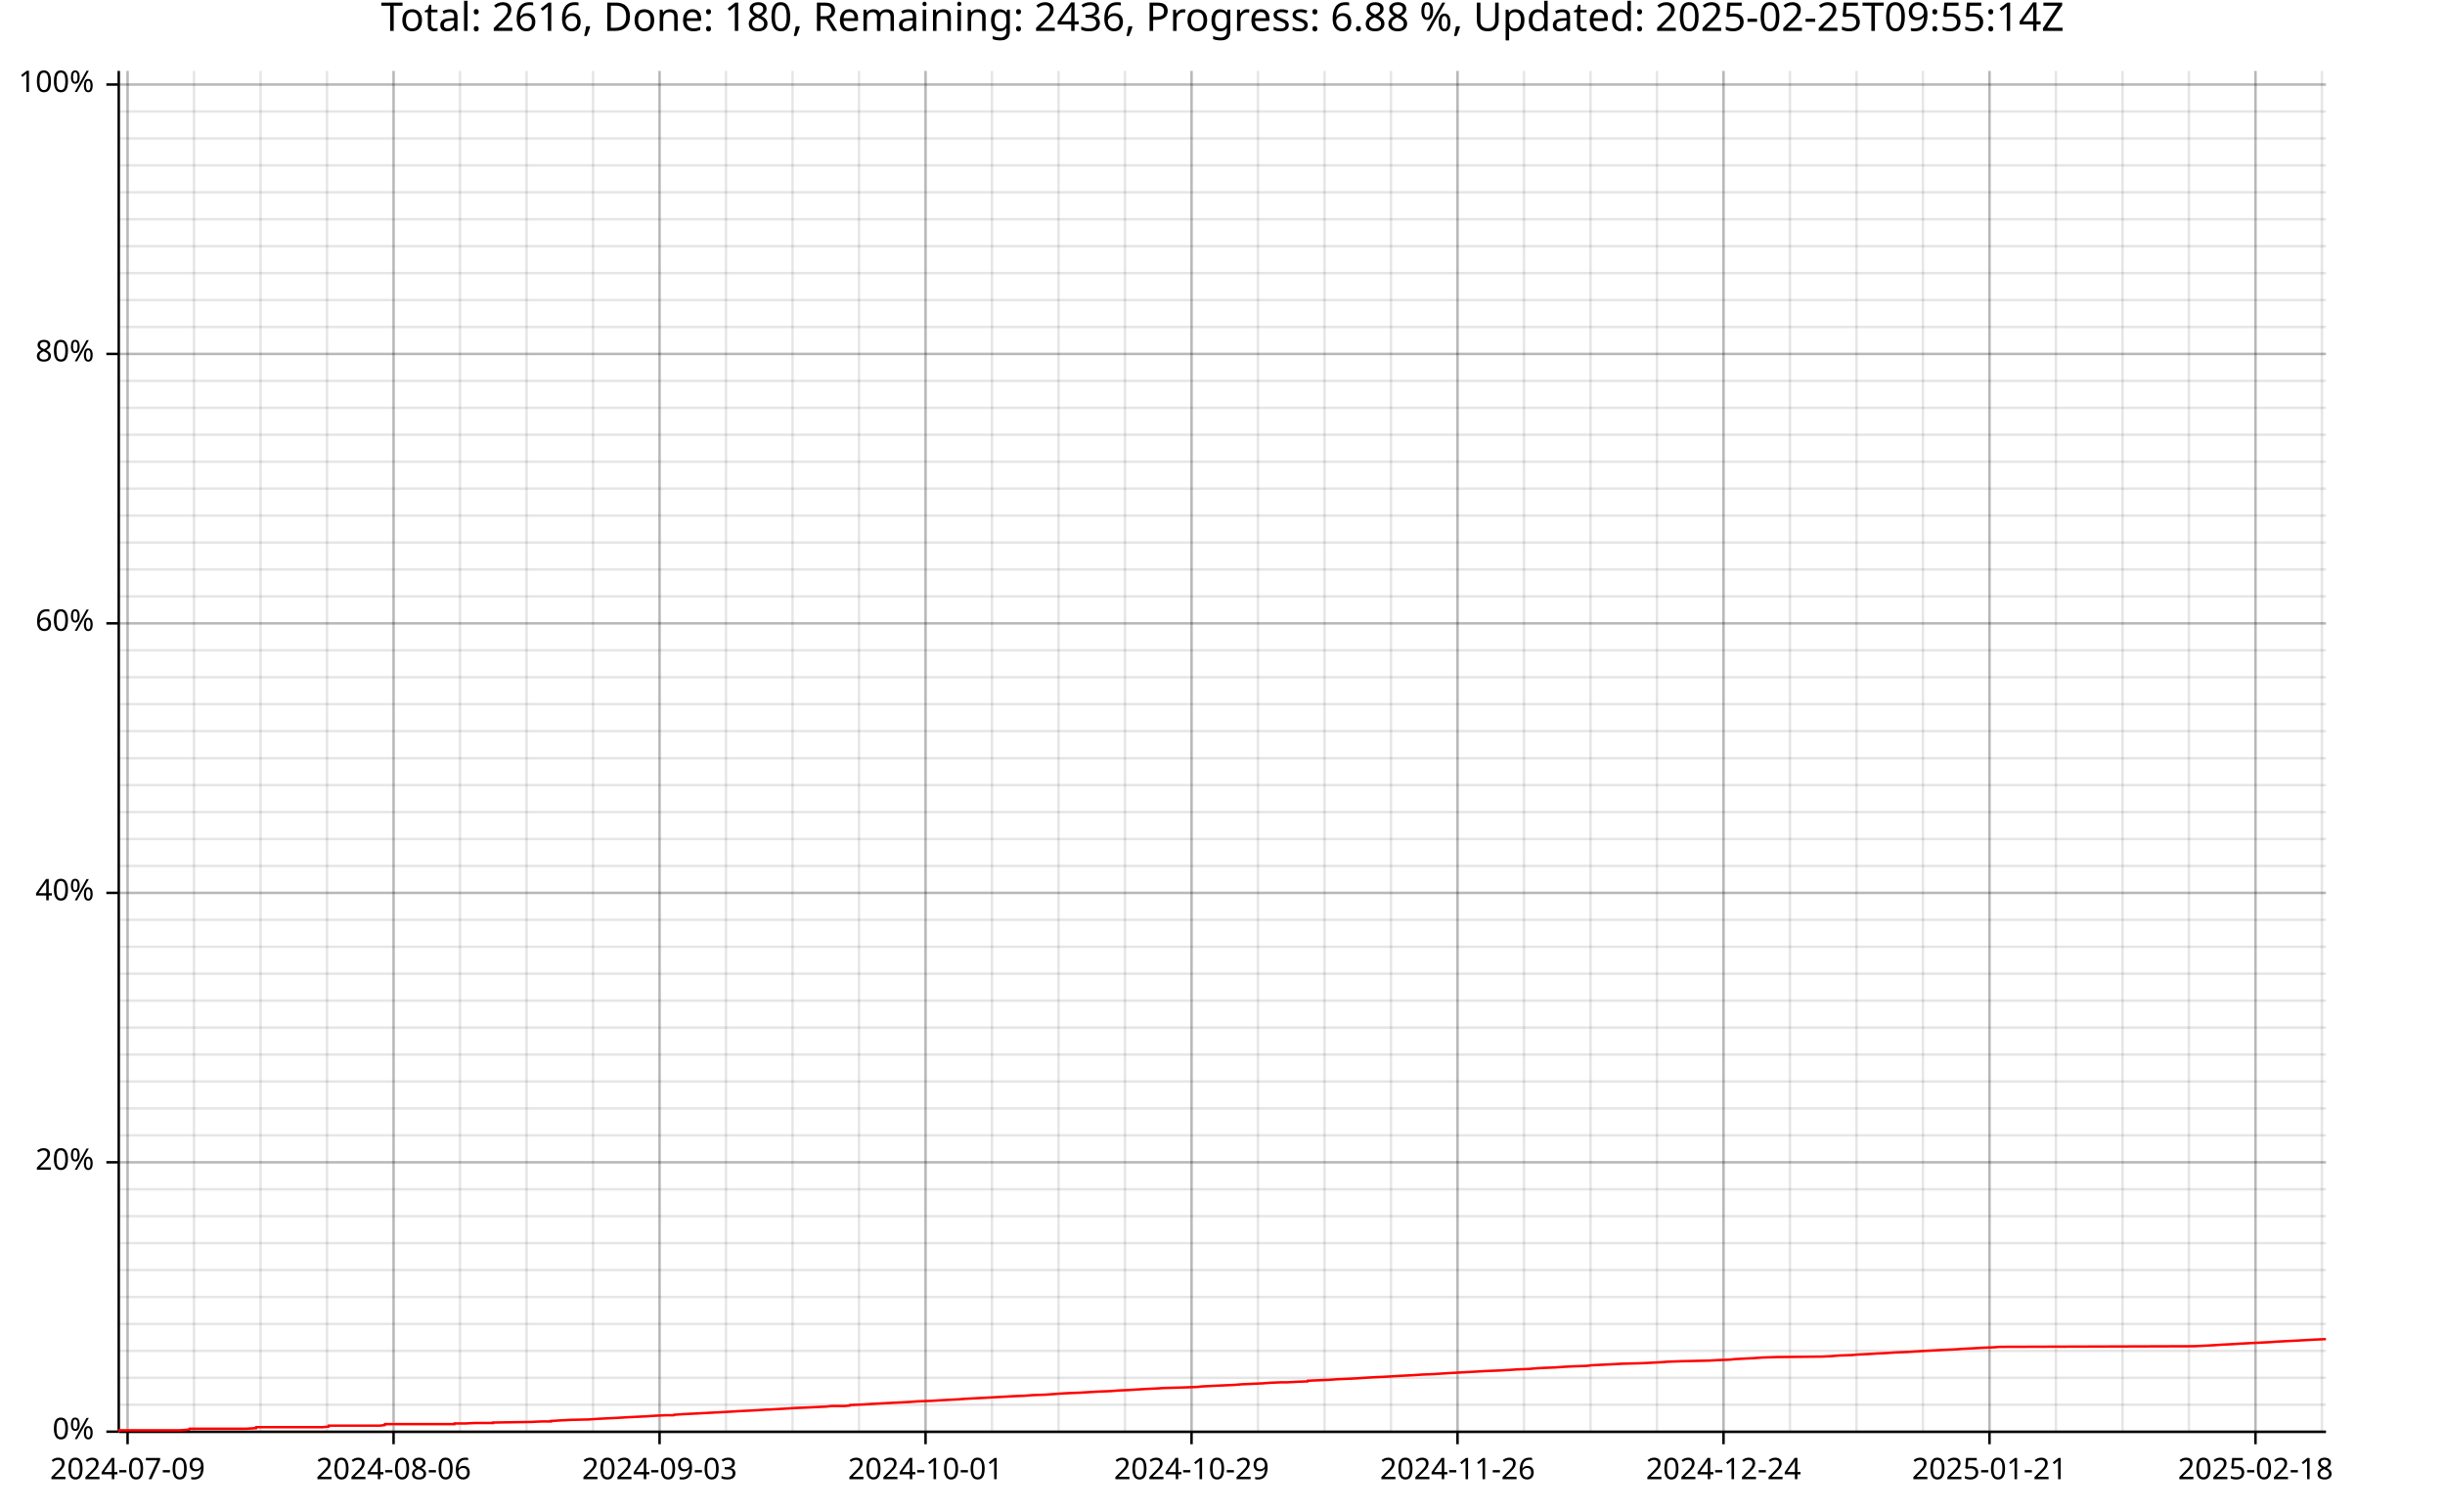
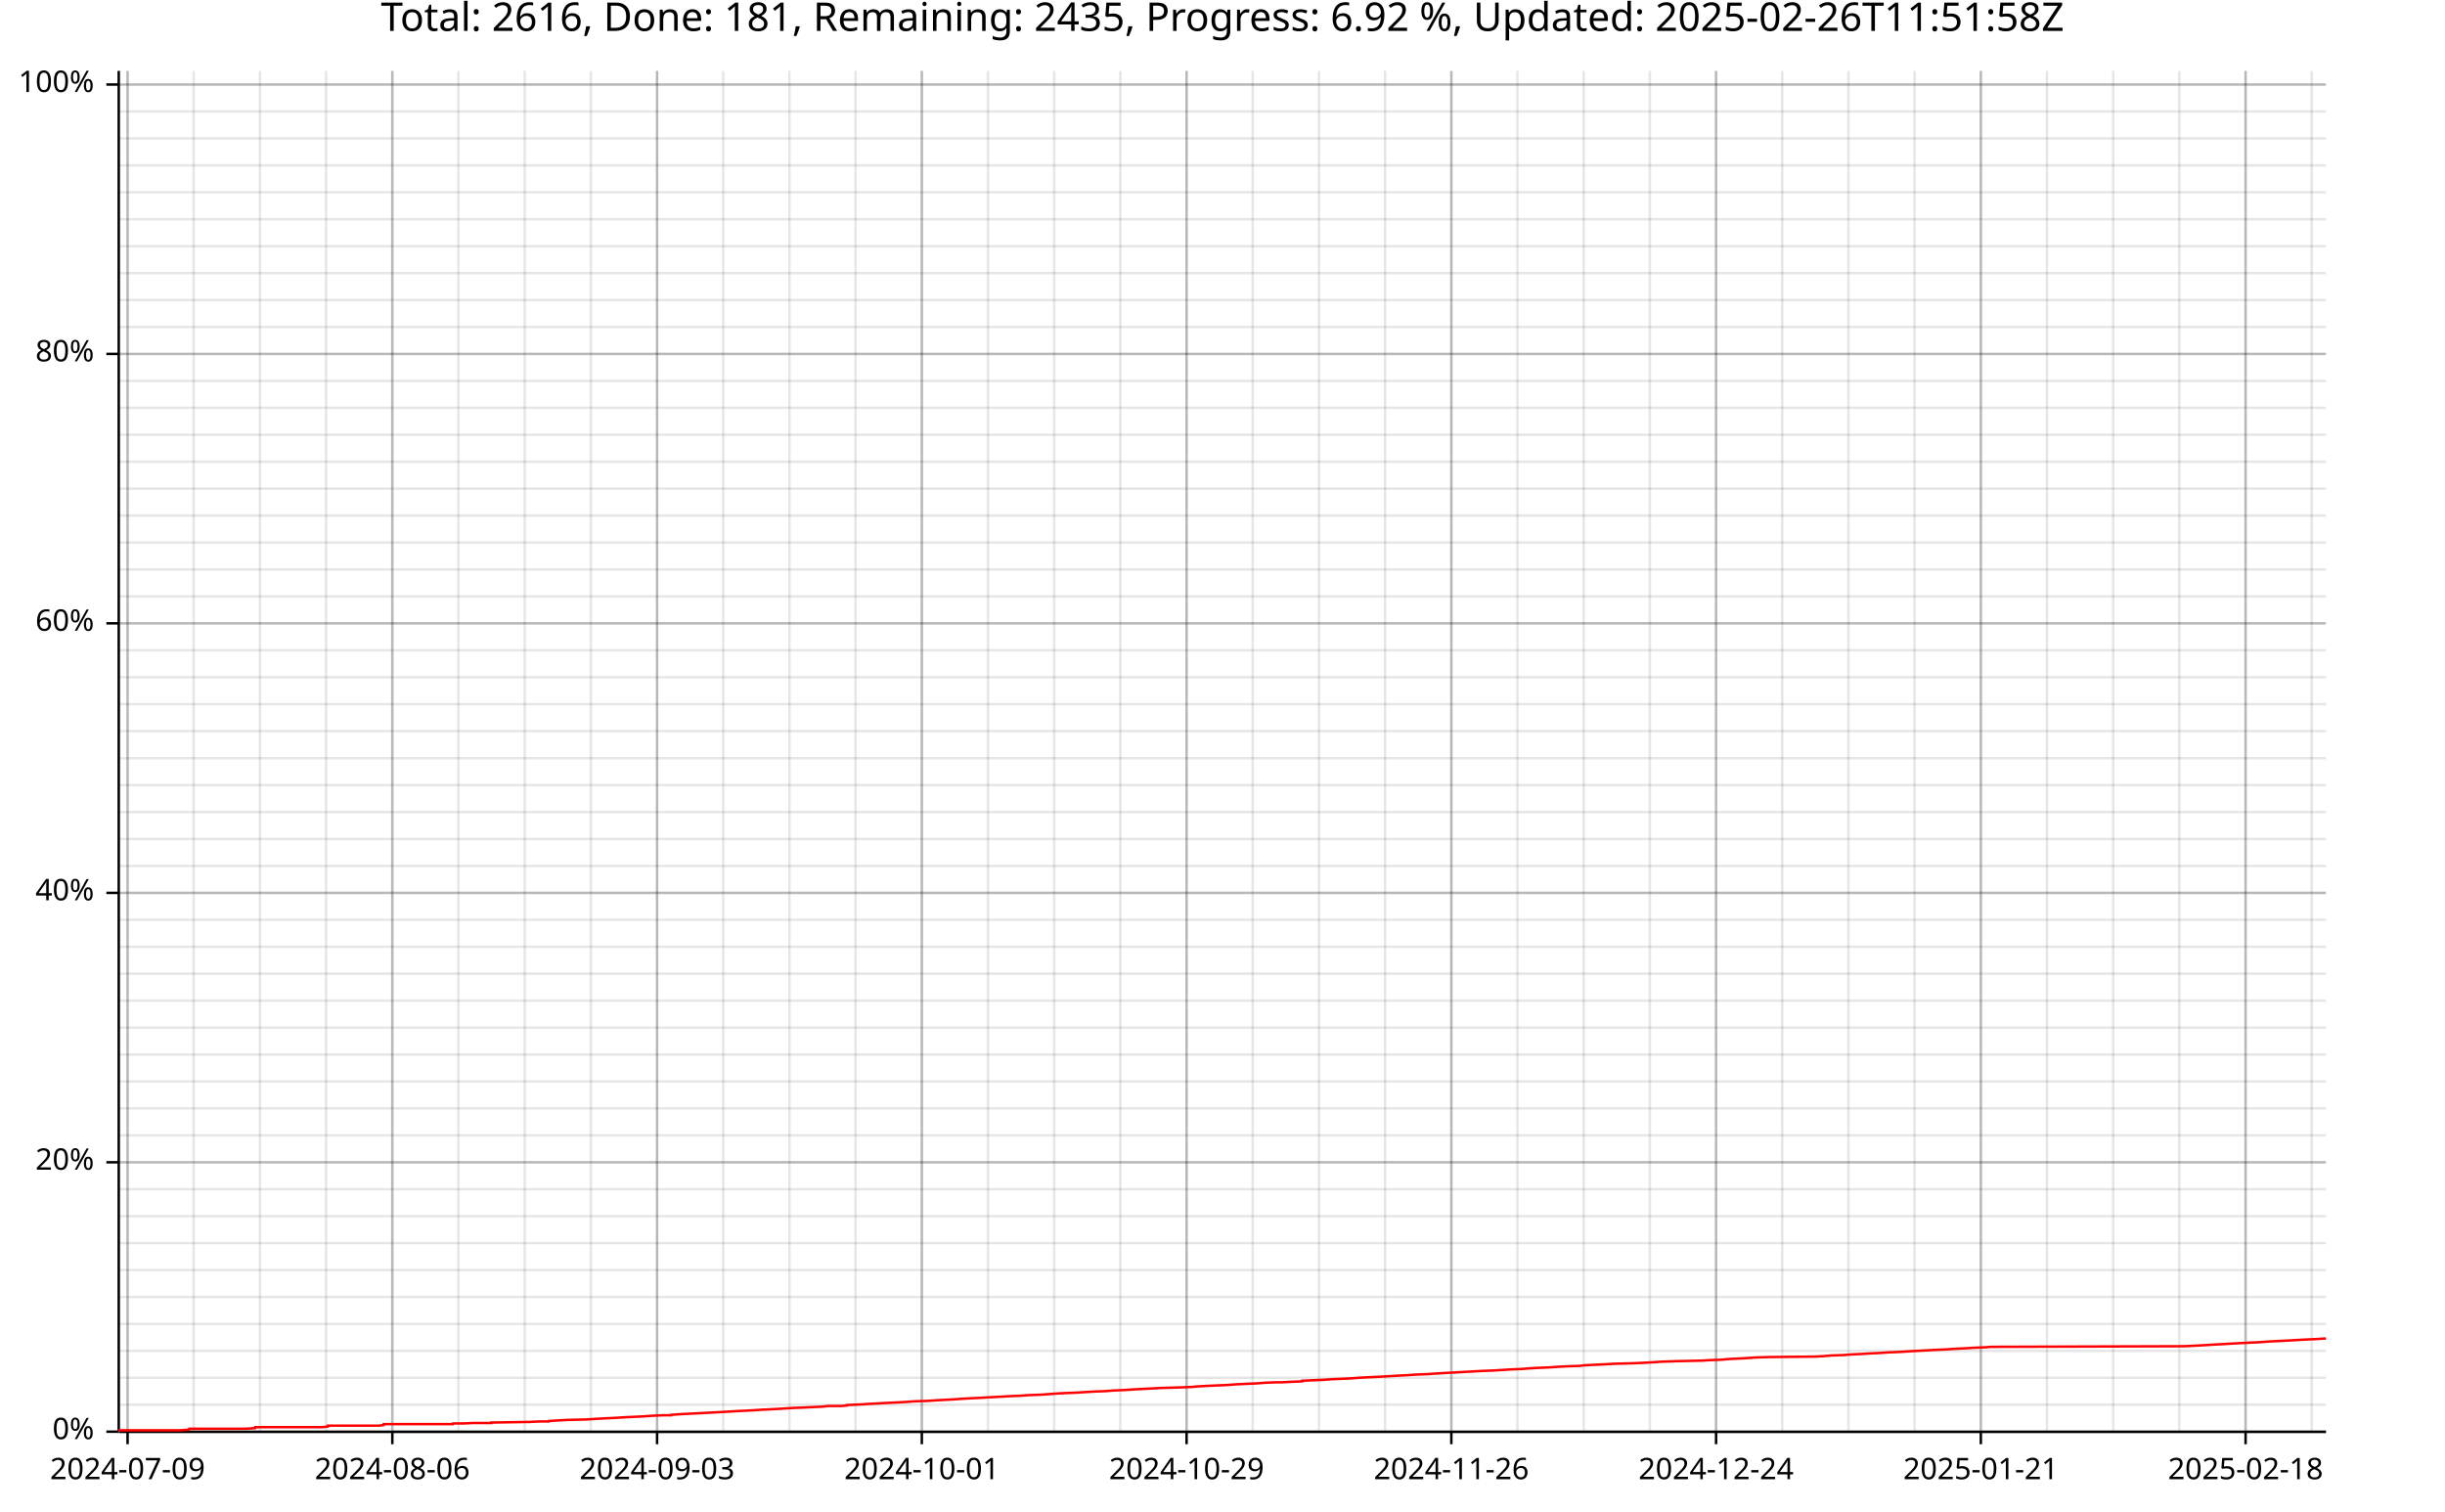
<svg xmlns="http://www.w3.org/2000/svg" width="987" height="610" viewBox="0 0 15792 9760">
  <text x="7896" y="5" dy="0.76em" text-anchor="middle" font-family="sans-serif" font-size="256" opacity="1" fill="#000000">
- Total: 2616, Done: 180, Remaining: 2436, Progress: 6.88 %, Updated: 2025-02-25T09:55:14Z
+ Total: 2616, Done: 181, Remaining: 2435, Progress: 6.92 %, Updated: 2025-02-26T11:51:58Z
</text>
  <line opacity="0.1" stroke="#000000" stroke-width="16" x1="824" y1="9247" x2="824" y2="458" />
-   <line opacity="0.1" stroke="#000000" stroke-width="16" x1="1253" y1="9247" x2="1253" y2="458" />
-   <line opacity="0.1" stroke="#000000" stroke-width="16" x1="1683" y1="9247" x2="1683" y2="458" />
-   <line opacity="0.1" stroke="#000000" stroke-width="16" x1="2112" y1="9247" x2="2112" y2="458" />
-   <line opacity="0.1" stroke="#000000" stroke-width="16" x1="2542" y1="9247" x2="2542" y2="458" />
-   <line opacity="0.1" stroke="#000000" stroke-width="16" x1="2971" y1="9247" x2="2971" y2="458" />
-   <line opacity="0.1" stroke="#000000" stroke-width="16" x1="3401" y1="9247" x2="3401" y2="458" />
-   <line opacity="0.1" stroke="#000000" stroke-width="16" x1="3830" y1="9247" x2="3830" y2="458" />
-   <line opacity="0.1" stroke="#000000" stroke-width="16" x1="4260" y1="9247" x2="4260" y2="458" />
-   <line opacity="0.1" stroke="#000000" stroke-width="16" x1="4689" y1="9247" x2="4689" y2="458" />
-   <line opacity="0.1" stroke="#000000" stroke-width="16" x1="5119" y1="9247" x2="5119" y2="458" />
-   <line opacity="0.1" stroke="#000000" stroke-width="16" x1="5548" y1="9247" x2="5548" y2="458" />
-   <line opacity="0.1" stroke="#000000" stroke-width="16" x1="5978" y1="9247" x2="5978" y2="458" />
-   <line opacity="0.1" stroke="#000000" stroke-width="16" x1="6407" y1="9247" x2="6407" y2="458" />
-   <line opacity="0.1" stroke="#000000" stroke-width="16" x1="6837" y1="9247" x2="6837" y2="458" />
-   <line opacity="0.1" stroke="#000000" stroke-width="16" x1="7266" y1="9247" x2="7266" y2="458" />
-   <line opacity="0.1" stroke="#000000" stroke-width="16" x1="7696" y1="9247" x2="7696" y2="458" />
-   <line opacity="0.1" stroke="#000000" stroke-width="16" x1="8125" y1="9247" x2="8125" y2="458" />
-   <line opacity="0.1" stroke="#000000" stroke-width="16" x1="8555" y1="9247" x2="8555" y2="458" />
-   <line opacity="0.1" stroke="#000000" stroke-width="16" x1="8984" y1="9247" x2="8984" y2="458" />
-   <line opacity="0.1" stroke="#000000" stroke-width="16" x1="9414" y1="9247" x2="9414" y2="458" />
-   <line opacity="0.1" stroke="#000000" stroke-width="16" x1="9843" y1="9247" x2="9843" y2="458" />
-   <line opacity="0.1" stroke="#000000" stroke-width="16" x1="10273" y1="9247" x2="10273" y2="458" />
-   <line opacity="0.1" stroke="#000000" stroke-width="16" x1="10702" y1="9247" x2="10702" y2="458" />
-   <line opacity="0.1" stroke="#000000" stroke-width="16" x1="11132" y1="9247" x2="11132" y2="458" />
-   <line opacity="0.1" stroke="#000000" stroke-width="16" x1="11561" y1="9247" x2="11561" y2="458" />
-   <line opacity="0.1" stroke="#000000" stroke-width="16" x1="11991" y1="9247" x2="11991" y2="458" />
-   <line opacity="0.1" stroke="#000000" stroke-width="16" x1="12420" y1="9247" x2="12420" y2="458" />
-   <line opacity="0.1" stroke="#000000" stroke-width="16" x1="12850" y1="9247" x2="12850" y2="458" />
-   <line opacity="0.1" stroke="#000000" stroke-width="16" x1="13279" y1="9247" x2="13279" y2="458" />
-   <line opacity="0.1" stroke="#000000" stroke-width="16" x1="13709" y1="9247" x2="13709" y2="458" />
-   <line opacity="0.1" stroke="#000000" stroke-width="16" x1="14138" y1="9247" x2="14138" y2="458" />
-   <line opacity="0.1" stroke="#000000" stroke-width="16" x1="14568" y1="9247" x2="14568" y2="458" />
-   <line opacity="0.1" stroke="#000000" stroke-width="16" x1="14997" y1="9247" x2="14997" y2="458" />
+   <line opacity="0.1" stroke="#000000" stroke-width="16" x1="1251" y1="9247" x2="1251" y2="458" />
+   <line opacity="0.1" stroke="#000000" stroke-width="16" x1="1679" y1="9247" x2="1679" y2="458" />
+   <line opacity="0.1" stroke="#000000" stroke-width="16" x1="2106" y1="9247" x2="2106" y2="458" />
+   <line opacity="0.1" stroke="#000000" stroke-width="16" x1="2534" y1="9247" x2="2534" y2="458" />
+   <line opacity="0.1" stroke="#000000" stroke-width="16" x1="2961" y1="9247" x2="2961" y2="458" />
+   <line opacity="0.1" stroke="#000000" stroke-width="16" x1="3389" y1="9247" x2="3389" y2="458" />
+   <line opacity="0.1" stroke="#000000" stroke-width="16" x1="3816" y1="9247" x2="3816" y2="458" />
+   <line opacity="0.1" stroke="#000000" stroke-width="16" x1="4244" y1="9247" x2="4244" y2="458" />
+   <line opacity="0.1" stroke="#000000" stroke-width="16" x1="4671" y1="9247" x2="4671" y2="458" />
+   <line opacity="0.1" stroke="#000000" stroke-width="16" x1="5099" y1="9247" x2="5099" y2="458" />
+   <line opacity="0.1" stroke="#000000" stroke-width="16" x1="5526" y1="9247" x2="5526" y2="458" />
+   <line opacity="0.1" stroke="#000000" stroke-width="16" x1="5954" y1="9247" x2="5954" y2="458" />
+   <line opacity="0.1" stroke="#000000" stroke-width="16" x1="6381" y1="9247" x2="6381" y2="458" />
+   <line opacity="0.1" stroke="#000000" stroke-width="16" x1="6809" y1="9247" x2="6809" y2="458" />
+   <line opacity="0.1" stroke="#000000" stroke-width="16" x1="7236" y1="9247" x2="7236" y2="458" />
+   <line opacity="0.1" stroke="#000000" stroke-width="16" x1="7664" y1="9247" x2="7664" y2="458" />
+   <line opacity="0.1" stroke="#000000" stroke-width="16" x1="8091" y1="9247" x2="8091" y2="458" />
+   <line opacity="0.1" stroke="#000000" stroke-width="16" x1="8519" y1="9247" x2="8519" y2="458" />
+   <line opacity="0.1" stroke="#000000" stroke-width="16" x1="8946" y1="9247" x2="8946" y2="458" />
+   <line opacity="0.1" stroke="#000000" stroke-width="16" x1="9374" y1="9247" x2="9374" y2="458" />
+   <line opacity="0.1" stroke="#000000" stroke-width="16" x1="9801" y1="9247" x2="9801" y2="458" />
+   <line opacity="0.1" stroke="#000000" stroke-width="16" x1="10229" y1="9247" x2="10229" y2="458" />
+   <line opacity="0.1" stroke="#000000" stroke-width="16" x1="10656" y1="9247" x2="10656" y2="458" />
+   <line opacity="0.1" stroke="#000000" stroke-width="16" x1="11084" y1="9247" x2="11084" y2="458" />
+   <line opacity="0.1" stroke="#000000" stroke-width="16" x1="11511" y1="9247" x2="11511" y2="458" />
+   <line opacity="0.1" stroke="#000000" stroke-width="16" x1="11939" y1="9247" x2="11939" y2="458" />
+   <line opacity="0.1" stroke="#000000" stroke-width="16" x1="12366" y1="9247" x2="12366" y2="458" />
+   <line opacity="0.1" stroke="#000000" stroke-width="16" x1="12794" y1="9247" x2="12794" y2="458" />
+   <line opacity="0.1" stroke="#000000" stroke-width="16" x1="13221" y1="9247" x2="13221" y2="458" />
+   <line opacity="0.1" stroke="#000000" stroke-width="16" x1="13649" y1="9247" x2="13649" y2="458" />
+   <line opacity="0.1" stroke="#000000" stroke-width="16" x1="14076" y1="9247" x2="14076" y2="458" />
+   <line opacity="0.1" stroke="#000000" stroke-width="16" x1="14504" y1="9247" x2="14504" y2="458" />
+   <line opacity="0.1" stroke="#000000" stroke-width="16" x1="14931" y1="9247" x2="14931" y2="458" />
  <line opacity="0.1" stroke="#000000" stroke-width="16" x1="768" y1="9247" x2="15023" y2="9247" />
  <line opacity="0.1" stroke="#000000" stroke-width="16" x1="768" y1="9073" x2="15023" y2="9073" />
  <line opacity="0.1" stroke="#000000" stroke-width="16" x1="768" y1="8899" x2="15023" y2="8899" />
  <line opacity="0.1" stroke="#000000" stroke-width="16" x1="768" y1="8725" x2="15023" y2="8725" />
  <line opacity="0.1" stroke="#000000" stroke-width="16" x1="768" y1="8551" x2="15023" y2="8551" />
  <line opacity="0.1" stroke="#000000" stroke-width="16" x1="768" y1="8377" x2="15023" y2="8377" />
  <line opacity="0.1" stroke="#000000" stroke-width="16" x1="768" y1="8203" x2="15023" y2="8203" />
  <line opacity="0.1" stroke="#000000" stroke-width="16" x1="768" y1="8029" x2="15023" y2="8029" />
  <line opacity="0.1" stroke="#000000" stroke-width="16" x1="768" y1="7855" x2="15023" y2="7855" />
  <line opacity="0.1" stroke="#000000" stroke-width="16" x1="768" y1="7681" x2="15023" y2="7681" />
  <line opacity="0.1" stroke="#000000" stroke-width="16" x1="768" y1="7507" x2="15023" y2="7507" />
  <line opacity="0.1" stroke="#000000" stroke-width="16" x1="768" y1="7333" x2="15023" y2="7333" />
  <line opacity="0.1" stroke="#000000" stroke-width="16" x1="768" y1="7159" x2="15023" y2="7159" />
  <line opacity="0.1" stroke="#000000" stroke-width="16" x1="768" y1="6985" x2="15023" y2="6985" />
  <line opacity="0.1" stroke="#000000" stroke-width="16" x1="768" y1="6811" x2="15023" y2="6811" />
  <line opacity="0.1" stroke="#000000" stroke-width="16" x1="768" y1="6637" x2="15023" y2="6637" />
  <line opacity="0.1" stroke="#000000" stroke-width="16" x1="768" y1="6463" x2="15023" y2="6463" />
  <line opacity="0.1" stroke="#000000" stroke-width="16" x1="768" y1="6289" x2="15023" y2="6289" />
  <line opacity="0.1" stroke="#000000" stroke-width="16" x1="768" y1="6115" x2="15023" y2="6115" />
  <line opacity="0.1" stroke="#000000" stroke-width="16" x1="768" y1="5941" x2="15023" y2="5941" />
  <line opacity="0.1" stroke="#000000" stroke-width="16" x1="768" y1="5767" x2="15023" y2="5767" />
  <line opacity="0.1" stroke="#000000" stroke-width="16" x1="768" y1="5593" x2="15023" y2="5593" />
  <line opacity="0.1" stroke="#000000" stroke-width="16" x1="768" y1="5419" x2="15023" y2="5419" />
  <line opacity="0.1" stroke="#000000" stroke-width="16" x1="768" y1="5245" x2="15023" y2="5245" />
  <line opacity="0.1" stroke="#000000" stroke-width="16" x1="768" y1="5071" x2="15023" y2="5071" />
  <line opacity="0.1" stroke="#000000" stroke-width="16" x1="768" y1="4897" x2="15023" y2="4897" />
  <line opacity="0.1" stroke="#000000" stroke-width="16" x1="768" y1="4722" x2="15023" y2="4722" />
  <line opacity="0.1" stroke="#000000" stroke-width="16" x1="768" y1="4548" x2="15023" y2="4548" />
  <line opacity="0.1" stroke="#000000" stroke-width="16" x1="768" y1="4374" x2="15023" y2="4374" />
  <line opacity="0.1" stroke="#000000" stroke-width="16" x1="768" y1="4200" x2="15023" y2="4200" />
  <line opacity="0.1" stroke="#000000" stroke-width="16" x1="768" y1="4026" x2="15023" y2="4026" />
  <line opacity="0.1" stroke="#000000" stroke-width="16" x1="768" y1="3852" x2="15023" y2="3852" />
  <line opacity="0.1" stroke="#000000" stroke-width="16" x1="768" y1="3678" x2="15023" y2="3678" />
  <line opacity="0.1" stroke="#000000" stroke-width="16" x1="768" y1="3504" x2="15023" y2="3504" />
  <line opacity="0.1" stroke="#000000" stroke-width="16" x1="768" y1="3330" x2="15023" y2="3330" />
  <line opacity="0.1" stroke="#000000" stroke-width="16" x1="768" y1="3156" x2="15023" y2="3156" />
  <line opacity="0.1" stroke="#000000" stroke-width="16" x1="768" y1="2982" x2="15023" y2="2982" />
  <line opacity="0.1" stroke="#000000" stroke-width="16" x1="768" y1="2808" x2="15023" y2="2808" />
  <line opacity="0.1" stroke="#000000" stroke-width="16" x1="768" y1="2634" x2="15023" y2="2634" />
  <line opacity="0.1" stroke="#000000" stroke-width="16" x1="768" y1="2460" x2="15023" y2="2460" />
  <line opacity="0.1" stroke="#000000" stroke-width="16" x1="768" y1="2286" x2="15023" y2="2286" />
  <line opacity="0.1" stroke="#000000" stroke-width="16" x1="768" y1="2112" x2="15023" y2="2112" />
  <line opacity="0.1" stroke="#000000" stroke-width="16" x1="768" y1="1938" x2="15023" y2="1938" />
  <line opacity="0.1" stroke="#000000" stroke-width="16" x1="768" y1="1764" x2="15023" y2="1764" />
  <line opacity="0.1" stroke="#000000" stroke-width="16" x1="768" y1="1590" x2="15023" y2="1590" />
  <line opacity="0.1" stroke="#000000" stroke-width="16" x1="768" y1="1416" x2="15023" y2="1416" />
  <line opacity="0.1" stroke="#000000" stroke-width="16" x1="768" y1="1242" x2="15023" y2="1242" />
  <line opacity="0.1" stroke="#000000" stroke-width="16" x1="768" y1="1068" x2="15023" y2="1068" />
  <line opacity="0.1" stroke="#000000" stroke-width="16" x1="768" y1="894" x2="15023" y2="894" />
  <line opacity="0.1" stroke="#000000" stroke-width="16" x1="768" y1="720" x2="15023" y2="720" />
  <line opacity="0.1" stroke="#000000" stroke-width="16" x1="768" y1="546" x2="15023" y2="546" />
  <line opacity="0.2" stroke="#000000" stroke-width="16" x1="824" y1="9247" x2="824" y2="458" />
-   <line opacity="0.2" stroke="#000000" stroke-width="16" x1="2542" y1="9247" x2="2542" y2="458" />
-   <line opacity="0.2" stroke="#000000" stroke-width="16" x1="4260" y1="9247" x2="4260" y2="458" />
-   <line opacity="0.2" stroke="#000000" stroke-width="16" x1="5978" y1="9247" x2="5978" y2="458" />
-   <line opacity="0.2" stroke="#000000" stroke-width="16" x1="7696" y1="9247" x2="7696" y2="458" />
-   <line opacity="0.2" stroke="#000000" stroke-width="16" x1="9414" y1="9247" x2="9414" y2="458" />
-   <line opacity="0.2" stroke="#000000" stroke-width="16" x1="11132" y1="9247" x2="11132" y2="458" />
-   <line opacity="0.2" stroke="#000000" stroke-width="16" x1="12850" y1="9247" x2="12850" y2="458" />
-   <line opacity="0.2" stroke="#000000" stroke-width="16" x1="14568" y1="9247" x2="14568" y2="458" />
+   <line opacity="0.2" stroke="#000000" stroke-width="16" x1="2534" y1="9247" x2="2534" y2="458" />
+   <line opacity="0.2" stroke="#000000" stroke-width="16" x1="4244" y1="9247" x2="4244" y2="458" />
+   <line opacity="0.2" stroke="#000000" stroke-width="16" x1="5954" y1="9247" x2="5954" y2="458" />
+   <line opacity="0.2" stroke="#000000" stroke-width="16" x1="7664" y1="9247" x2="7664" y2="458" />
+   <line opacity="0.2" stroke="#000000" stroke-width="16" x1="9374" y1="9247" x2="9374" y2="458" />
+   <line opacity="0.2" stroke="#000000" stroke-width="16" x1="11084" y1="9247" x2="11084" y2="458" />
+   <line opacity="0.2" stroke="#000000" stroke-width="16" x1="12794" y1="9247" x2="12794" y2="458" />
+   <line opacity="0.2" stroke="#000000" stroke-width="16" x1="14504" y1="9247" x2="14504" y2="458" />
  <line opacity="0.2" stroke="#000000" stroke-width="16" x1="768" y1="9247" x2="15023" y2="9247" />
  <line opacity="0.2" stroke="#000000" stroke-width="16" x1="768" y1="7507" x2="15023" y2="7507" />
  <line opacity="0.2" stroke="#000000" stroke-width="16" x1="768" y1="5767" x2="15023" y2="5767" />
  <line opacity="0.2" stroke="#000000" stroke-width="16" x1="768" y1="4026" x2="15023" y2="4026" />
  <line opacity="0.2" stroke="#000000" stroke-width="16" x1="768" y1="2286" x2="15023" y2="2286" />
  <line opacity="0.2" stroke="#000000" stroke-width="16" x1="768" y1="546" x2="15023" y2="546" />
  <polyline fill="none" opacity="1" stroke="#000000" stroke-width="16" points="767,458 767,9247 " />
  <text x="608" y="9247" dy="0.5ex" text-anchor="end" font-family="sans-serif" font-size="192" opacity="1" fill="#000000">
0%
</text>
  <polyline fill="none" opacity="1" stroke="#000000" stroke-width="16" points="687,9247 767,9247 " />
  <text x="608" y="7507" dy="0.5ex" text-anchor="end" font-family="sans-serif" font-size="192" opacity="1" fill="#000000">
20%
</text>
  <polyline fill="none" opacity="1" stroke="#000000" stroke-width="16" points="687,7507 767,7507 " />
  <text x="608" y="5767" dy="0.5ex" text-anchor="end" font-family="sans-serif" font-size="192" opacity="1" fill="#000000">
40%
</text>
  <polyline fill="none" opacity="1" stroke="#000000" stroke-width="16" points="687,5767 767,5767 " />
  <text x="608" y="4026" dy="0.5ex" text-anchor="end" font-family="sans-serif" font-size="192" opacity="1" fill="#000000">
60%
</text>
  <polyline fill="none" opacity="1" stroke="#000000" stroke-width="16" points="687,4026 767,4026 " />
  <text x="608" y="2286" dy="0.5ex" text-anchor="end" font-family="sans-serif" font-size="192" opacity="1" fill="#000000">
80%
</text>
  <polyline fill="none" opacity="1" stroke="#000000" stroke-width="16" points="687,2286 767,2286 " />
  <text x="608" y="546" dy="0.5ex" text-anchor="end" font-family="sans-serif" font-size="192" opacity="1" fill="#000000">
100%
</text>
  <polyline fill="none" opacity="1" stroke="#000000" stroke-width="16" points="687,546 767,546 " />
  <polyline fill="none" opacity="1" stroke="#000000" stroke-width="16" points="768,9248 15023,9248 " />
  <text x="824" y="9408" dy="0.76em" text-anchor="middle" font-family="sans-serif" font-size="192" opacity="1" fill="#000000">
2024-07-09
</text>
  <polyline fill="none" opacity="1" stroke="#000000" stroke-width="16" points="824,9248 824,9328 " />
-   <text x="2542" y="9408" dy="0.76em" text-anchor="middle" font-family="sans-serif" font-size="192" opacity="1" fill="#000000">
+   <text x="2534" y="9408" dy="0.76em" text-anchor="middle" font-family="sans-serif" font-size="192" opacity="1" fill="#000000">
2024-08-06
</text>
-   <polyline fill="none" opacity="1" stroke="#000000" stroke-width="16" points="2542,9248 2542,9328 " />
-   <text x="4260" y="9408" dy="0.76em" text-anchor="middle" font-family="sans-serif" font-size="192" opacity="1" fill="#000000">
+   <polyline fill="none" opacity="1" stroke="#000000" stroke-width="16" points="2534,9248 2534,9328 " />
+   <text x="4244" y="9408" dy="0.76em" text-anchor="middle" font-family="sans-serif" font-size="192" opacity="1" fill="#000000">
2024-09-03
</text>
-   <polyline fill="none" opacity="1" stroke="#000000" stroke-width="16" points="4260,9248 4260,9328 " />
-   <text x="5978" y="9408" dy="0.76em" text-anchor="middle" font-family="sans-serif" font-size="192" opacity="1" fill="#000000">
+   <polyline fill="none" opacity="1" stroke="#000000" stroke-width="16" points="4244,9248 4244,9328 " />
+   <text x="5954" y="9408" dy="0.76em" text-anchor="middle" font-family="sans-serif" font-size="192" opacity="1" fill="#000000">
2024-10-01
</text>
-   <polyline fill="none" opacity="1" stroke="#000000" stroke-width="16" points="5978,9248 5978,9328 " />
-   <text x="7696" y="9408" dy="0.76em" text-anchor="middle" font-family="sans-serif" font-size="192" opacity="1" fill="#000000">
+   <polyline fill="none" opacity="1" stroke="#000000" stroke-width="16" points="5954,9248 5954,9328 " />
+   <text x="7664" y="9408" dy="0.76em" text-anchor="middle" font-family="sans-serif" font-size="192" opacity="1" fill="#000000">
2024-10-29
</text>
-   <polyline fill="none" opacity="1" stroke="#000000" stroke-width="16" points="7696,9248 7696,9328 " />
-   <text x="9414" y="9408" dy="0.76em" text-anchor="middle" font-family="sans-serif" font-size="192" opacity="1" fill="#000000">
+   <polyline fill="none" opacity="1" stroke="#000000" stroke-width="16" points="7664,9248 7664,9328 " />
+   <text x="9374" y="9408" dy="0.76em" text-anchor="middle" font-family="sans-serif" font-size="192" opacity="1" fill="#000000">
2024-11-26
</text>
-   <polyline fill="none" opacity="1" stroke="#000000" stroke-width="16" points="9414,9248 9414,9328 " />
-   <text x="11132" y="9408" dy="0.76em" text-anchor="middle" font-family="sans-serif" font-size="192" opacity="1" fill="#000000">
+   <polyline fill="none" opacity="1" stroke="#000000" stroke-width="16" points="9374,9248 9374,9328 " />
+   <text x="11084" y="9408" dy="0.76em" text-anchor="middle" font-family="sans-serif" font-size="192" opacity="1" fill="#000000">
2024-12-24
</text>
-   <polyline fill="none" opacity="1" stroke="#000000" stroke-width="16" points="11132,9248 11132,9328 " />
-   <text x="12850" y="9408" dy="0.76em" text-anchor="middle" font-family="sans-serif" font-size="192" opacity="1" fill="#000000">
+   <polyline fill="none" opacity="1" stroke="#000000" stroke-width="16" points="11084,9248 11084,9328 " />
+   <text x="12794" y="9408" dy="0.76em" text-anchor="middle" font-family="sans-serif" font-size="192" opacity="1" fill="#000000">
2025-01-21
</text>
-   <polyline fill="none" opacity="1" stroke="#000000" stroke-width="16" points="12850,9248 12850,9328 " />
-   <text x="14568" y="9408" dy="0.76em" text-anchor="middle" font-family="sans-serif" font-size="192" opacity="1" fill="#000000">
+   <polyline fill="none" opacity="1" stroke="#000000" stroke-width="16" points="12794,9248 12794,9328 " />
+   <text x="14504" y="9408" dy="0.76em" text-anchor="middle" font-family="sans-serif" font-size="192" opacity="1" fill="#000000">
2025-02-18
</text>
-   <polyline fill="none" opacity="1" stroke="#000000" stroke-width="16" points="14568,9248 14568,9328 " />
-   <polyline fill="none" opacity="1" stroke="#FF0000" stroke-width="16" points="768,9247 769,9244 769,9241 770,9238 854,9238 915,9238 976,9238 1041,9238 1100,9238 1161,9238 1222,9234 1222,9234 1223,9231 1223,9231 1224,9228 1287,9228 1348,9228 1349,9228 1410,9228 1471,9228 1588,9228 1589,9228 1653,9224 1653,9221 1654,9218 1716,9218 1778,9218 1891,9218 1892,9218 1959,9218 2086,9218 2086,9218 2123,9214 2124,9211 2124,9211 2124,9208 2145,9208 2145,9208 2207,9208 2270,9208 2330,9208 2390,9208 2455,9208 2486,9204 2487,9201 2487,9198 2574,9198 2638,9198 2697,9198 2756,9198 2756,9198 2757,9198 2820,9198 2874,9198 2874,9198 2935,9198 2936,9194 2936,9194 2936,9194 3002,9194 3065,9191 3065,9191 3116,9191 3184,9191 3184,9188 3184,9188 3432,9184 3432,9184 3496,9181 3496,9181 3558,9181 3558,9178 3558,9178 3623,9174 3623,9174 3679,9171 3679,9171 3803,9168 3803,9168 3803,9168 3862,9164 3862,9164 3920,9161 3920,9161 3984,9158 3984,9158 4048,9154 4048,9154 4111,9151 4111,9151 4173,9148 4173,9148 4229,9144 4229,9144 4229,9144 4297,9141 4297,9141 4350,9141 4351,9141 4353,9138 4353,9138 4409,9134 4409,9134 4468,9131 4468,9131 4528,9128 4528,9128 4600,9124 4600,9124 4661,9121 4661,9121 4712,9118 4712,9118 4780,9114 4780,9114 4842,9111 4842,9111 4896,9108 4896,9108 4954,9104 4954,9104 4966,9104 5022,9101 5022,9101 5075,9098 5075,9098 5137,9094 5137,9094 5211,9091 5211,9091 5272,9088 5272,9088 5337,9085 5337,9085 5337,9085 5370,9081 5370,9081 5457,9081 5490,9078 5490,9078 5491,9075 5491,9075 5580,9071 5580,9071 5626,9068 5626,9068 5682,9065 5682,9065 5755,9061 5755,9061 5818,9058 5818,9058 5818,9058 5875,9055 5875,9055 5928,9051 5928,9051 6017,9048 6017,9048 6061,9045 6061,9045 6134,9041 6134,9041 6191,9038 6191,9038 6229,9035 6229,9035 6304,9031 6304,9031 6364,9028 6364,9028 6415,9025 6415,9025 6491,9021 6491,9021 6541,9018 6541,9018 6618,9015 6618,9015 6668,9011 6668,9011 6753,9008 6753,9008 6793,9005 6793,9005 6848,9001 6848,9001 6848,9001 6848,9001 6848,9001 6848,9001 6902,8998 6902,8998 6979,8995 6979,8995 7043,8991 7043,8991 7095,8988 7095,8988 7173,8985 7173,8985 7223,8981 7223,8981 7291,8978 7291,8978 7338,8975 7338,8975 7404,8971 7470,8968 7470,8968 7519,8965 7657,8961 7657,8961 7733,8958 7760,8955 7835,8951 7902,8948 7971,8945 8019,8941 8086,8938 8153,8935 8153,8935 8205,8931 8205,8931 8277,8928 8277,8928 8318,8928 8372,8925 8372,8925 8446,8922 8446,8922 8447,8918 8447,8918 8515,8915 8515,8915 8586,8912 8586,8912 8639,8908 8639,8908 8715,8905 8715,8905 8771,8902 8771,8902 8829,8898 8829,8898 8884,8895 8884,8895 8951,8892 8951,8892 9018,8888 9018,8888 9071,8885 9071,8885 9128,8882 9128,8882 9188,8878 9188,8878 9263,8875 9263,8875 9305,8872 9305,8872 9370,8868 9370,8868 9425,8865 9425,8865 9480,8862 9480,8862 9551,8858 9551,8858 9605,8855 9606,8855 9682,8852 9682,8852 9752,8848 9752,8848 9795,8845 9795,8845 9872,8842 9872,8842 9919,8838 9919,8838 9971,8835 9971,8835 10045,8832 10045,8832 10102,8828 10102,8828 10158,8825 10158,8825 10249,8822 10249,8822 10278,8818 10278,8818 10341,8815 10342,8815 10404,8812 10404,8812 10479,8808 10479,8808 10595,8805 10595,8805 10661,8802 10661,8802 10735,8798 10735,8798 10772,8795 10772,8795 10859,8792 10859,8792 11039,8788 11039,8788 11089,8785 11089,8785 11168,8782 11168,8782 11210,8778 11210,8778 11267,8775 11267,8775 11329,8772 11329,8772 11382,8768 11382,8768 11476,8765 11476,8765 11770,8762 11770,8762 11830,8759 11876,8755 11876,8755 11963,8752 11963,8752 11996,8749 11996,8749 12077,8745 12077,8745 12121,8742 12121,8742 12188,8739 12188,8739 12246,8735 12246,8735 12323,8732 12323,8732 12369,8729 12369,8729 12369,8729 12369,8729 12436,8725 12436,8725 12494,8722 12494,8722 12550,8719 12550,8719 12635,8715 12635,8715 12673,8712 12673,8712 12738,8709 12804,8705 12804,8705 12879,8702 12879,8702 12917,8699 12917,8699 14168,8695 14168,8695 14234,8692 14234,8692 14290,8689 14290,8689 14353,8685 14353,8685 14413,8682 14413,8682 14413,8682 14413,8682 14461,8679 14461,8679 14533,8675 14533,8675 14597,8672 14597,8672 14657,8669 14657,8669 14713,8665 14714,8665 14771,8662 14771,8662 14833,8659 14833,8659 14901,8655 14901,8655 14957,8652 14957,8652 15023,8649 " />
+   <polyline fill="none" opacity="1" stroke="#000000" stroke-width="16" points="14504,9248 14504,9328 " />
+   <polyline fill="none" opacity="1" stroke="#FF0000" stroke-width="16" points="768,9247 769,9244 769,9241 770,9238 854,9238 915,9238 975,9238 1040,9238 1098,9238 1160,9238 1220,9234 1220,9234 1221,9231 1221,9231 1222,9228 1284,9228 1345,9228 1346,9228 1407,9228 1468,9228 1584,9228 1585,9228 1648,9224 1649,9221 1649,9218 1712,9218 1773,9218 1886,9218 1887,9218 1953,9218 2080,9218 2080,9218 2117,9214 2117,9211 2118,9211 2118,9208 2139,9208 2139,9208 2200,9208 2263,9208 2322,9208 2382,9208 2448,9208 2478,9204 2479,9201 2479,9198 2566,9198 2630,9198 2688,9198 2747,9198 2747,9198 2748,9198 2810,9198 2864,9198 2864,9198 2925,9198 2926,9194 2926,9194 2926,9194 2992,9194 3054,9191 3054,9191 3105,9191 3173,9191 3173,9188 3173,9188 3419,9184 3419,9184 3483,9181 3483,9181 3545,9181 3546,9178 3546,9178 3609,9174 3609,9174 3666,9171 3666,9171 3789,9168 3789,9168 3789,9168 3848,9164 3848,9164 3905,9161 3905,9161 3969,9158 3969,9158 4032,9154 4032,9154 4096,9151 4096,9151 4157,9148 4157,9148 4213,9144 4213,9144 4213,9144 4281,9141 4281,9141 4333,9141 4335,9141 4336,9138 4336,9138 4392,9134 4392,9134 4450,9131 4450,9131 4511,9128 4511,9128 4582,9124 4582,9124 4643,9121 4643,9121 4694,9118 4694,9118 4762,9114 4762,9114 4823,9111 4823,9111 4877,9108 4877,9108 4935,9104 4935,9104 4946,9104 5003,9101 5003,9101 5055,9098 5055,9098 5116,9094 5116,9094 5190,9091 5190,9091 5251,9088 5251,9088 5316,9085 5316,9085 5316,9085 5349,9081 5349,9081 5436,9081 5469,9078 5469,9078 5469,9075 5469,9075 5557,9071 5557,9071 5604,9068 5604,9068 5659,9065 5659,9065 5732,9061 5732,9061 5795,9058 5795,9058 5795,9058 5852,9055 5852,9055 5904,9051 5904,9051 5993,9048 5993,9048 6037,9045 6037,9045 6109,9041 6109,9041 6165,9038 6165,9038 6204,9035 6204,9035 6278,9031 6278,9031 6338,9028 6338,9028 6389,9025 6389,9025 6465,9021 6465,9021 6514,9018 6514,9018 6591,9015 6591,9015 6641,9011 6641,9011 6726,9008 6726,9008 6765,9005 6765,9005 6820,9001 6820,9001 6820,9001 6820,9001 6820,9001 6820,9001 6873,8998 6873,8998 6950,8995 6950,8995 7014,8991 7014,8991 7066,8988 7066,8988 7143,8985 7143,8985 7193,8981 7193,8981 7261,8978 7261,8978 7307,8975 7307,8975 7374,8971 7439,8968 7439,8968 7487,8965 7625,8961 7625,8961 7701,8958 7728,8955 7802,8951 7869,8948 7937,8945 7985,8941 8052,8938 8119,8935 8119,8935 8170,8931 8170,8931 8242,8928 8242,8928 8283,8928 8337,8925 8337,8925 8411,8922 8411,8922 8411,8918 8411,8918 8479,8915 8479,8915 8549,8912 8549,8912 8602,8908 8602,8908 8678,8905 8678,8905 8734,8902 8734,8902 8792,8898 8792,8898 8847,8895 8847,8895 8914,8892 8914,8892 8980,8888 8980,8888 9032,8885 9032,8885 9089,8882 9089,8882 9149,8878 9149,8878 9224,8875 9224,8875 9265,8872 9265,8872 9330,8868 9330,8868 9385,8865 9385,8865 9440,8862 9440,8862 9511,8858 9511,8858 9565,8855 9565,8855 9641,8852 9641,8852 9710,8848 9710,8848 9754,8845 9754,8845 9829,8842 9829,8842 9877,8838 9877,8838 9928,8835 9928,8835 10002,8832 10002,8832 10059,8828 10059,8828 10115,8825 10115,8825 10205,8822 10205,8822 10234,8818 10234,8818 10297,8815 10297,8815 10359,8812 10359,8812 10434,8808 10434,8808 10550,8805 10550,8805 10615,8802 10615,8802 10689,8798 10689,8798 10726,8795 10726,8795 10813,8792 10813,8792 10991,8788 10991,8788 11041,8785 11041,8785 11119,8782 11119,8782 11162,8778 11162,8778 11218,8775 11218,8775 11281,8772 11281,8772 11332,8768 11332,8768 11426,8765 11426,8765 11720,8762 11720,8762 11779,8759 11824,8755 11824,8755 11911,8752 11911,8752 11944,8749 11944,8749 12025,8745 12025,8745 12069,8742 12069,8742 12135,8739 12135,8739 12193,8735 12193,8735 12269,8732 12269,8732 12315,8729 12315,8729 12315,8729 12315,8729 12382,8725 12382,8725 12440,8722 12440,8722 12495,8719 12495,8719 12580,8715 12580,8715 12618,8712 12618,8712 12683,8709 12748,8705 12748,8705 12823,8702 12823,8702 12861,8699 12861,8699 14106,8695 14106,8695 14172,8692 14172,8692 14227,8689 14227,8689 14290,8685 14290,8685 14349,8682 14349,8682 14350,8682 14350,8682 14398,8679 14398,8679 14470,8675 14470,8675 14533,8672 14533,8672 14593,8669 14593,8669 14649,8665 14649,8665 14706,8662 14706,8662 14768,8659 14768,8659 14835,8655 14835,8655 14892,8652 14892,8652 14956,8649 14957,8649 15023,8645 " />
</svg>
